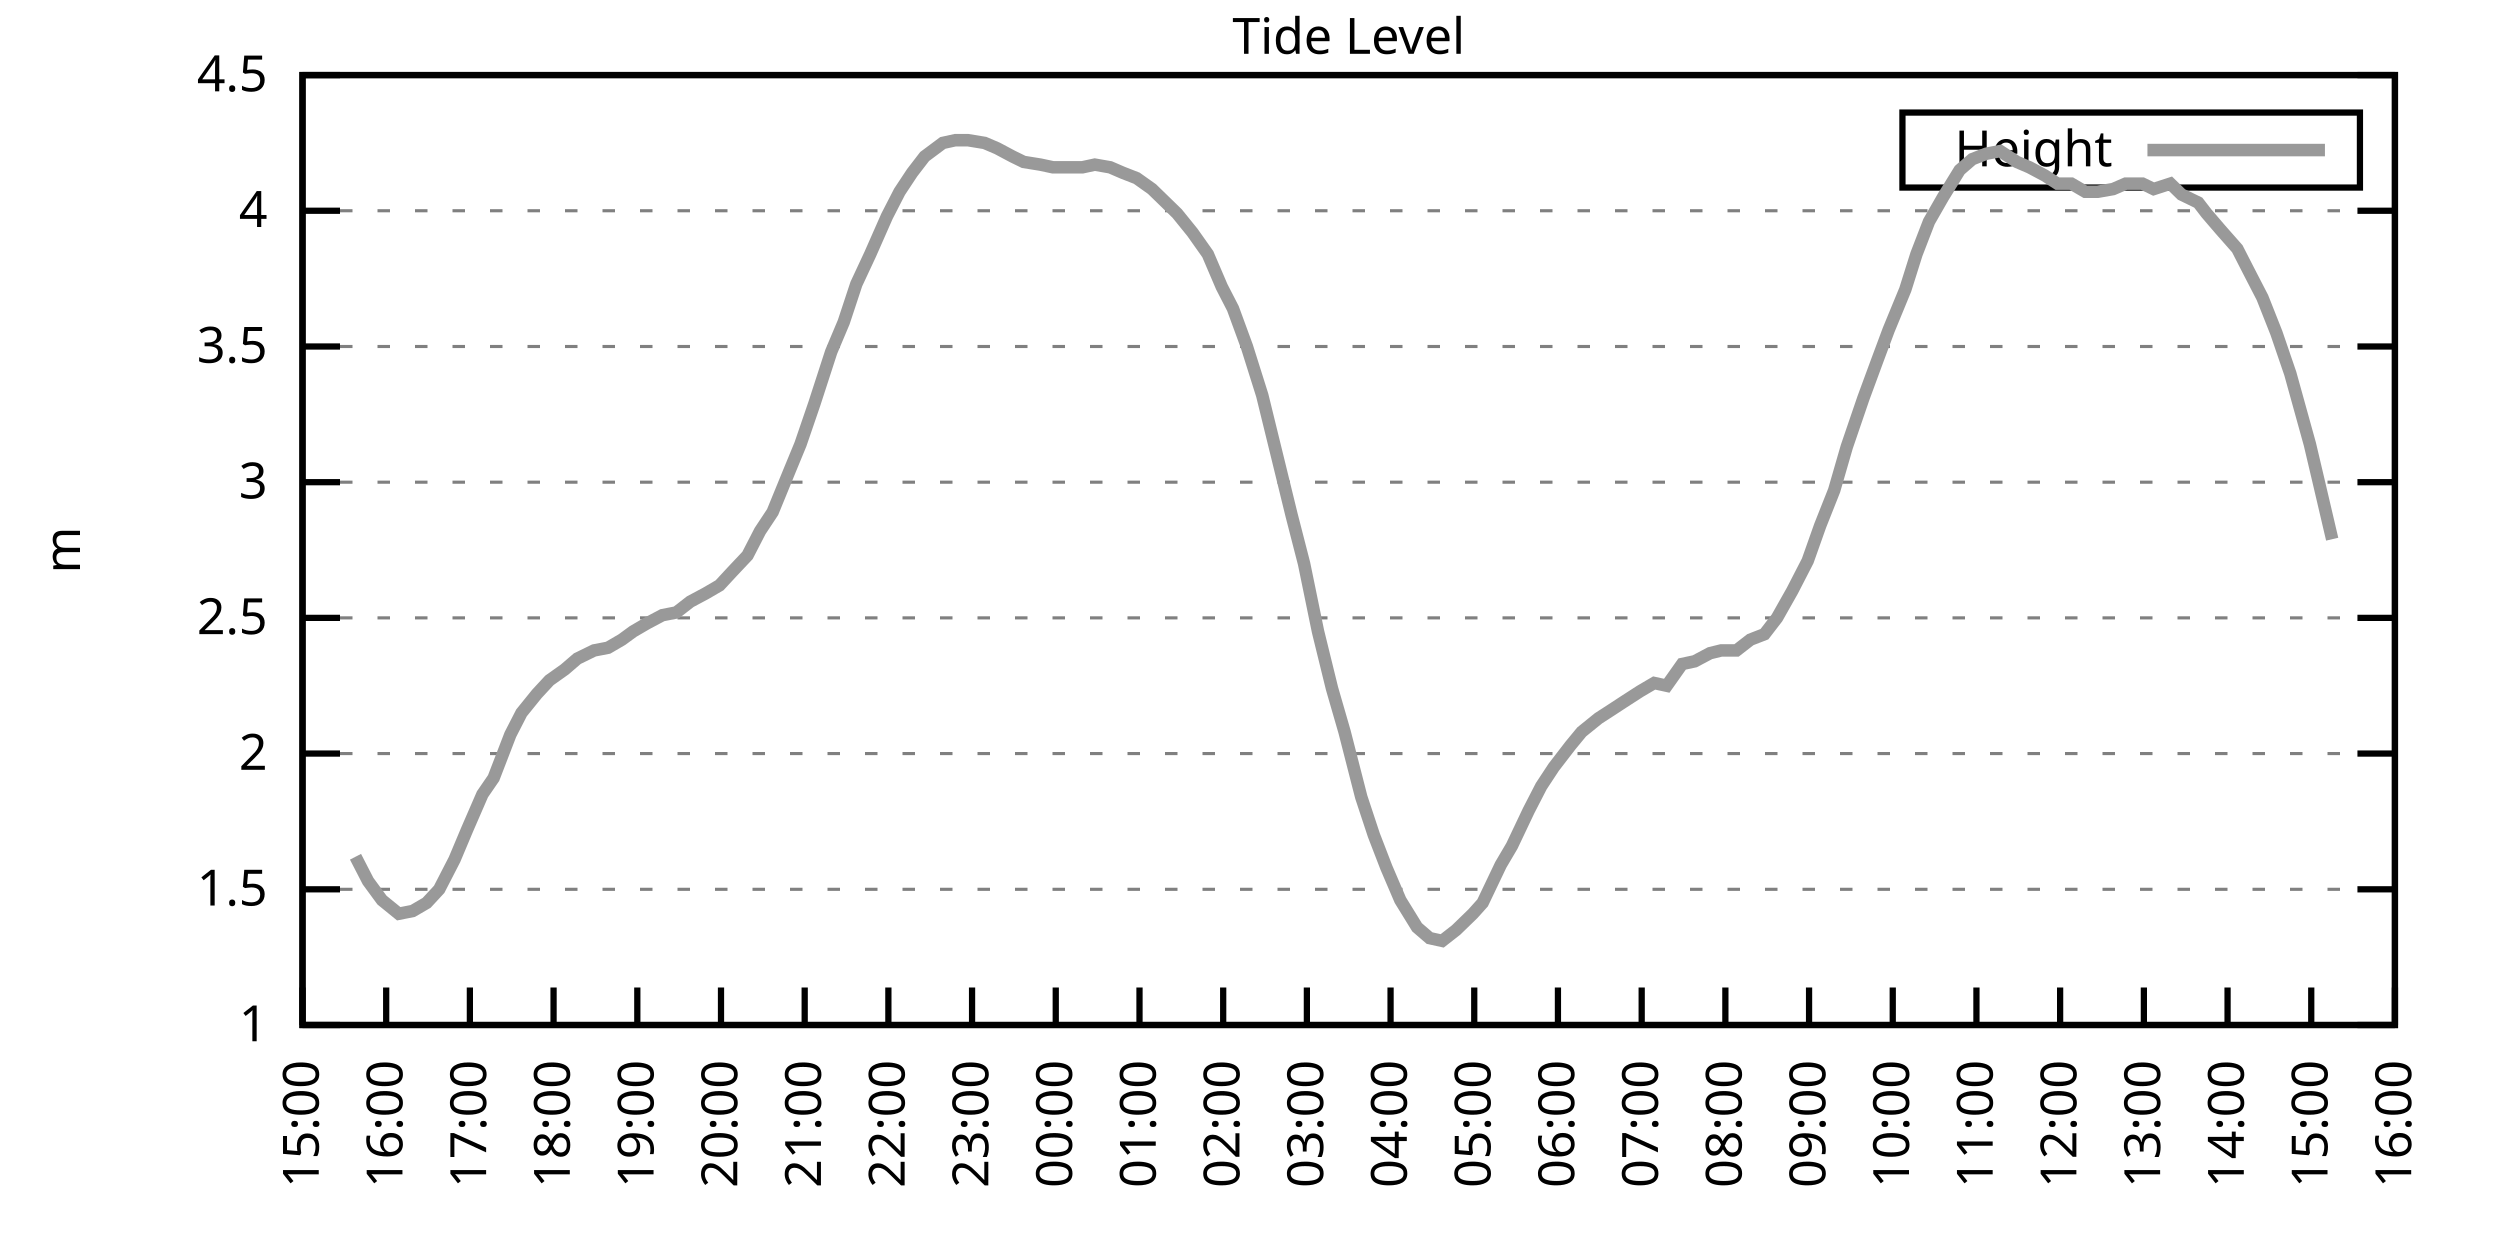
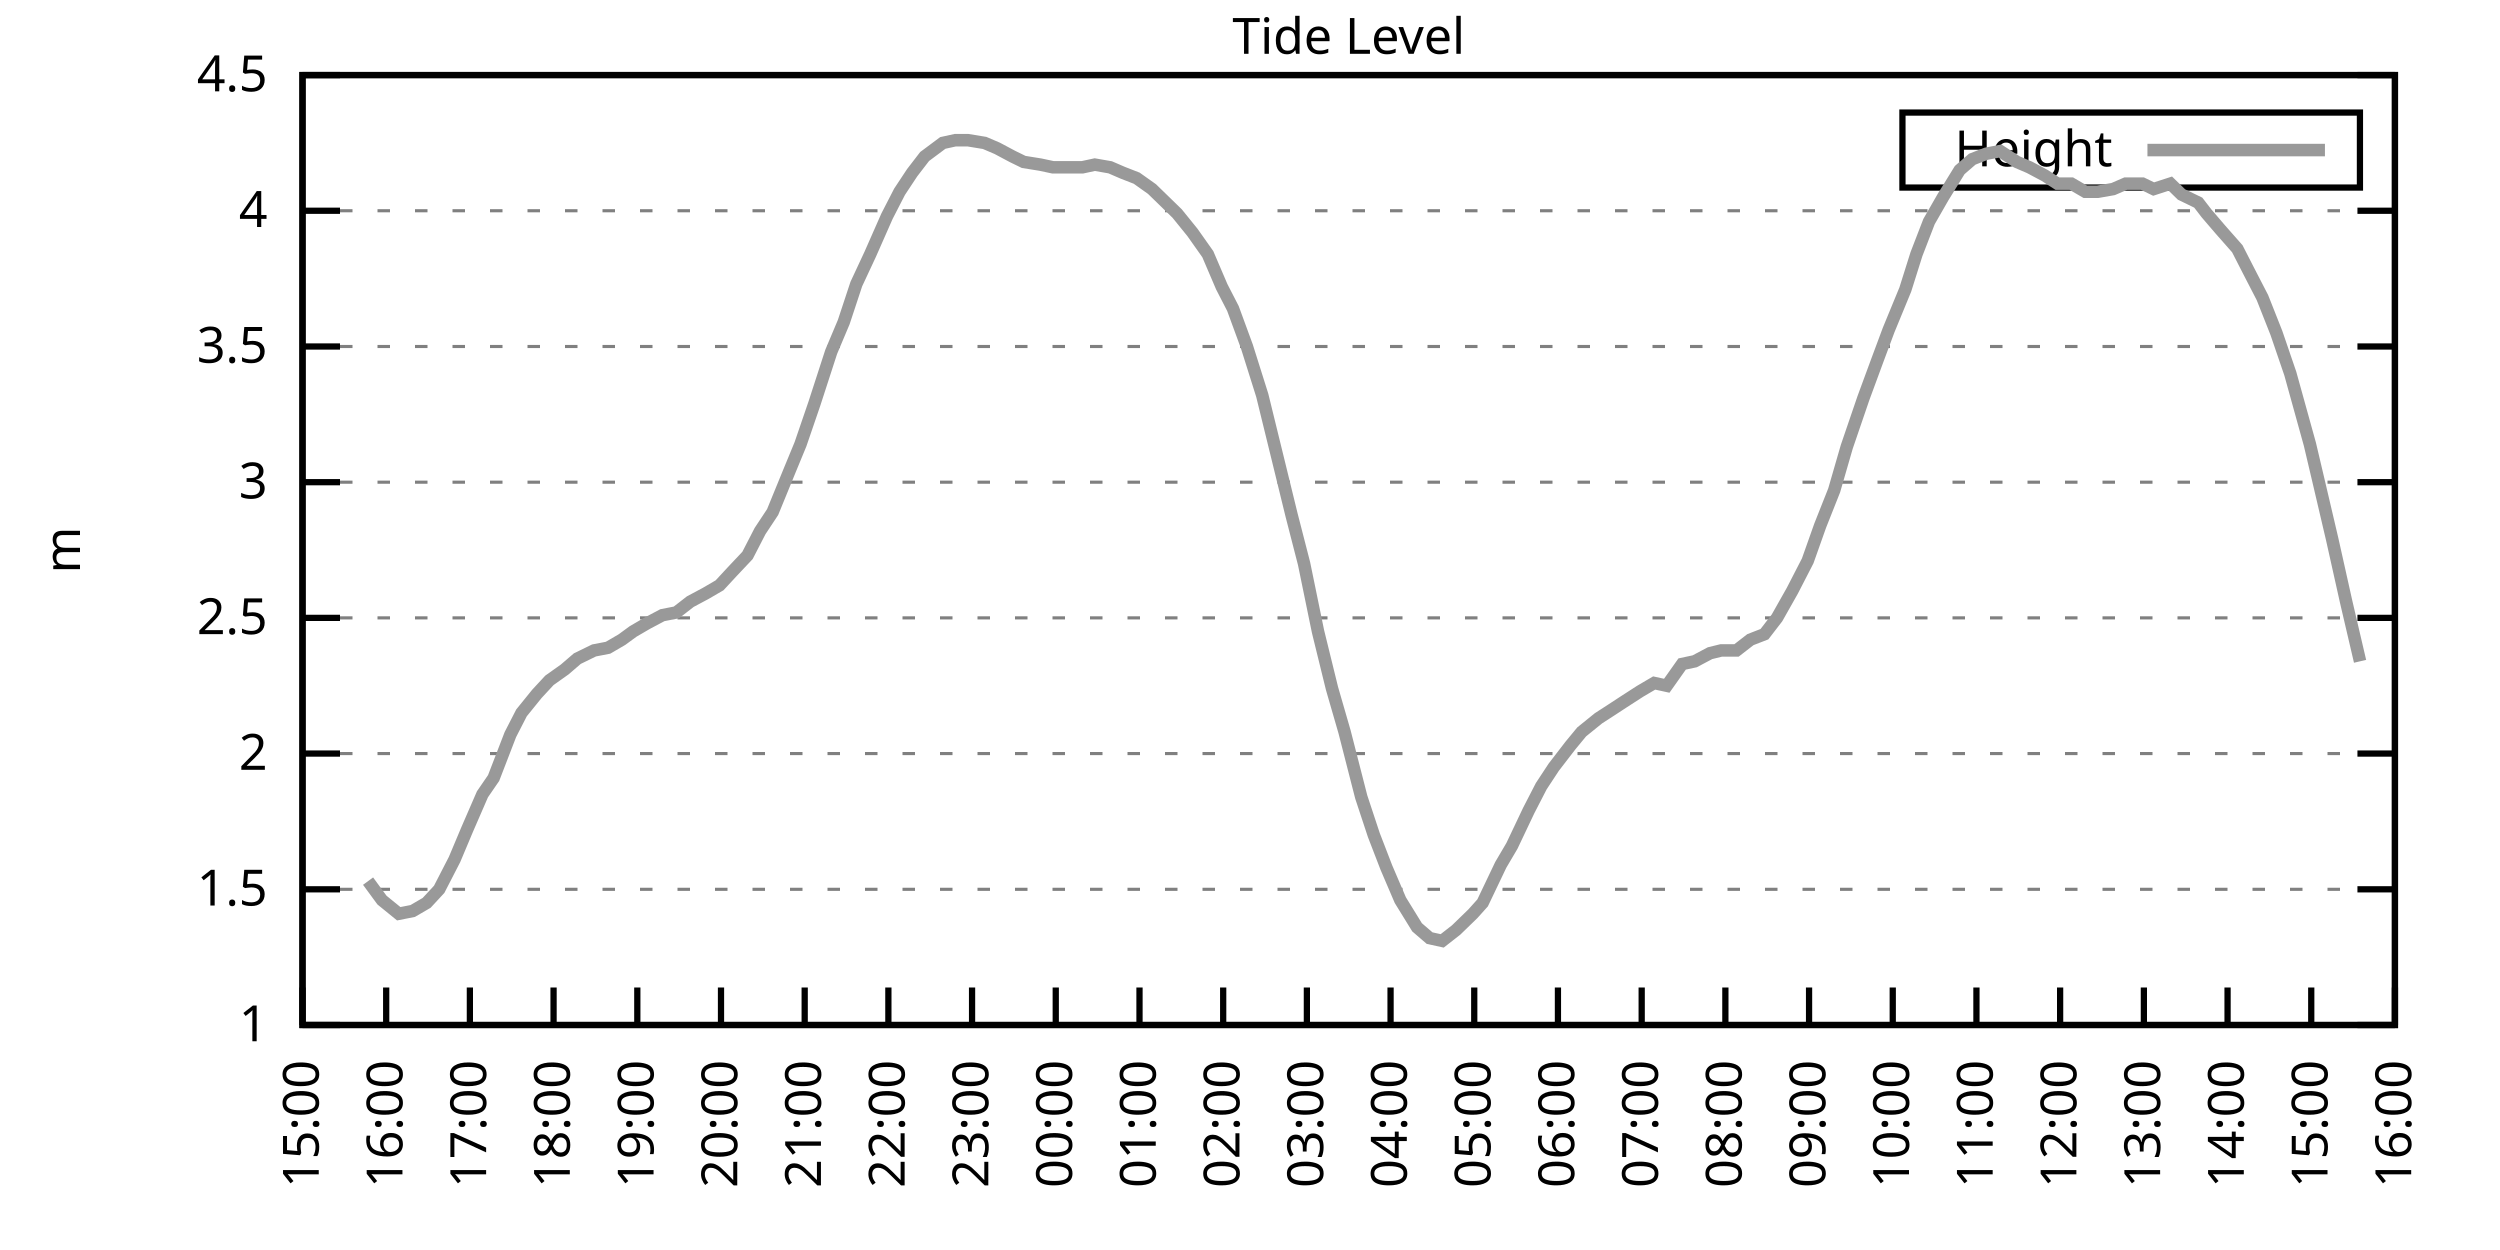
<svg xmlns="http://www.w3.org/2000/svg" xmlns:xlink="http://www.w3.org/1999/xlink" width="400" height="200" viewBox="0 0 400 200">
  <g id="gnuplot_canvas">
    <rect x="0" y="0" width="400" height="200" fill="none" />
    <defs>
      <circle id="gpDot" r="0.5" stroke-width="0.5" stroke="currentColor" />
      <path id="gpPt0" stroke-width="0.333" stroke="currentColor" d="M-1,0 h2 M0,-1 v2" />
      <path id="gpPt1" stroke-width="0.333" stroke="currentColor" d="M-1,-1 L1,1 M1,-1 L-1,1" />
      <path id="gpPt2" stroke-width="0.333" stroke="currentColor" d="M-1,0 L1,0 M0,-1 L0,1 M-1,-1 L1,1 M-1,1 L1,-1" />
      <rect id="gpPt3" stroke-width="0.333" stroke="currentColor" x="-1" y="-1" width="2" height="2" />
      <rect id="gpPt4" stroke-width="0.333" stroke="currentColor" fill="currentColor" x="-1" y="-1" width="2" height="2" />
      <circle id="gpPt5" stroke-width="0.333" stroke="currentColor" cx="0" cy="0" r="1" />
      <use xlink:href="#gpPt5" id="gpPt6" fill="currentColor" stroke="none" />
      <path id="gpPt7" stroke-width="0.333" stroke="currentColor" d="M0,-1.33 L-1.33,0.67 L1.33,0.67 z" />
      <use xlink:href="#gpPt7" id="gpPt8" fill="currentColor" stroke="none" />
      <use xlink:href="#gpPt7" id="gpPt9" stroke="currentColor" transform="rotate(180)" />
      <use xlink:href="#gpPt9" id="gpPt10" fill="currentColor" stroke="none" />
      <use xlink:href="#gpPt3" id="gpPt11" stroke="currentColor" transform="rotate(45)" />
      <use xlink:href="#gpPt11" id="gpPt12" fill="currentColor" stroke="none" />
      <path id="gpPt13" stroke-width="0.333" stroke="currentColor" d="M0,1.330 L1.265,0.411 L0.782,-1.067 L-0.782,-1.076 L-1.265,0.411 z" />
      <use xlink:href="#gpPt13" id="gpPt14" fill="currentColor" stroke="none" />
      <filter id="textbox" filterUnits="objectBoundingBox" x="0" y="0" height="1" width="1">
        <feFlood flood-color="white" flood-opacity="1" result="bgnd" />
        <feComposite in="SourceGraphic" in2="bgnd" operator="atop" />
      </filter>
      <filter id="greybox" filterUnits="objectBoundingBox" x="0" y="0" height="1" width="1">
        <feFlood flood-color="lightgrey" flood-opacity="1" result="grey" />
        <feComposite in="SourceGraphic" in2="grey" operator="atop" />
      </filter>
    </defs>
    <g fill="none" color="white" stroke="currentColor" stroke-width="1.00" stroke-linecap="butt" stroke-linejoin="miter">
</g>
    <g fill="none" color="black" stroke="currentColor" stroke-width="1.00" stroke-linecap="butt" stroke-linejoin="miter">
      <g stroke="none" shape-rendering="crispEdges">
        <polygon fill="rgb(255, 255, 255)" points="48.40,164.00 383.18,164.00 383.18,12.02 48.40,12.02 " />
      </g>
    </g>
    <g fill="none" color="black" stroke="currentColor" stroke-width="1.00" stroke-linecap="butt" stroke-linejoin="miter">
</g>
    <g fill="none" color="black" stroke="black" stroke-width="0.50" stroke-linecap="butt" stroke-linejoin="miter">
</g>
    <g fill="none" color="gray" stroke="currentColor" stroke-width="0.50" stroke-linecap="butt" stroke-linejoin="miter">
      <path stroke="gray" stroke-dasharray="2,4" class="gridline" d="M48.40,164.00 L383.19,164.00  " />
    </g>
    <g fill="none" color="gray" stroke="gray" stroke-width="1.00" stroke-linecap="butt" stroke-linejoin="miter">
</g>
    <g fill="none" color="black" stroke="currentColor" stroke-width="1.00" stroke-linecap="butt" stroke-linejoin="miter">
      <path stroke="black" d="M48.40,164.00 L54.40,164.00 M383.19,164.00 L377.19,164.00  " />
      <g transform="translate(42.80,166.60)" stroke="none" fill="black" font-family="Sans" font-size="8.00" text-anchor="end">
        <text>
          <tspan font-family="Sans"> 1</tspan>
        </text>
      </g>
    </g>
    <g fill="none" color="black" stroke="currentColor" stroke-width="1.00" stroke-linecap="butt" stroke-linejoin="miter">
</g>
    <g fill="none" color="black" stroke="black" stroke-width="0.50" stroke-linecap="butt" stroke-linejoin="miter">
</g>
    <g fill="none" color="gray" stroke="currentColor" stroke-width="0.50" stroke-linecap="butt" stroke-linejoin="miter">
      <path stroke="gray" stroke-dasharray="2,4" class="gridline" d="M48.40,142.29 L383.19,142.29  " />
    </g>
    <g fill="none" color="gray" stroke="gray" stroke-width="1.00" stroke-linecap="butt" stroke-linejoin="miter">
</g>
    <g fill="none" color="black" stroke="currentColor" stroke-width="1.00" stroke-linecap="butt" stroke-linejoin="miter">
      <path stroke="black" d="M48.40,142.29 L54.40,142.29 M383.19,142.29 L377.19,142.29  " />
      <g transform="translate(42.80,144.89)" stroke="none" fill="black" font-family="Sans" font-size="8.00" text-anchor="end">
        <text>
          <tspan font-family="Sans"> 1.5</tspan>
        </text>
      </g>
    </g>
    <g fill="none" color="black" stroke="currentColor" stroke-width="1.00" stroke-linecap="butt" stroke-linejoin="miter">
</g>
    <g fill="none" color="black" stroke="black" stroke-width="0.50" stroke-linecap="butt" stroke-linejoin="miter">
</g>
    <g fill="none" color="gray" stroke="currentColor" stroke-width="0.50" stroke-linecap="butt" stroke-linejoin="miter">
      <path stroke="gray" stroke-dasharray="2,4" class="gridline" d="M48.40,120.57 L383.19,120.57  " />
    </g>
    <g fill="none" color="gray" stroke="gray" stroke-width="1.00" stroke-linecap="butt" stroke-linejoin="miter">
</g>
    <g fill="none" color="black" stroke="currentColor" stroke-width="1.00" stroke-linecap="butt" stroke-linejoin="miter">
      <path stroke="black" d="M48.40,120.57 L54.40,120.57 M383.19,120.57 L377.19,120.57  " />
      <g transform="translate(42.80,123.17)" stroke="none" fill="black" font-family="Sans" font-size="8.00" text-anchor="end">
        <text>
          <tspan font-family="Sans"> 2</tspan>
        </text>
      </g>
    </g>
    <g fill="none" color="black" stroke="currentColor" stroke-width="1.00" stroke-linecap="butt" stroke-linejoin="miter">
</g>
    <g fill="none" color="black" stroke="black" stroke-width="0.50" stroke-linecap="butt" stroke-linejoin="miter">
</g>
    <g fill="none" color="gray" stroke="currentColor" stroke-width="0.50" stroke-linecap="butt" stroke-linejoin="miter">
      <path stroke="gray" stroke-dasharray="2,4" class="gridline" d="M48.40,98.86 L383.19,98.86  " />
    </g>
    <g fill="none" color="gray" stroke="gray" stroke-width="1.00" stroke-linecap="butt" stroke-linejoin="miter">
</g>
    <g fill="none" color="black" stroke="currentColor" stroke-width="1.00" stroke-linecap="butt" stroke-linejoin="miter">
      <path stroke="black" d="M48.40,98.86 L54.40,98.86 M383.19,98.86 L377.19,98.86  " />
      <g transform="translate(42.80,101.46)" stroke="none" fill="black" font-family="Sans" font-size="8.00" text-anchor="end">
        <text>
          <tspan font-family="Sans"> 2.5</tspan>
        </text>
      </g>
    </g>
    <g fill="none" color="black" stroke="currentColor" stroke-width="1.00" stroke-linecap="butt" stroke-linejoin="miter">
</g>
    <g fill="none" color="black" stroke="black" stroke-width="0.50" stroke-linecap="butt" stroke-linejoin="miter">
</g>
    <g fill="none" color="gray" stroke="currentColor" stroke-width="0.50" stroke-linecap="butt" stroke-linejoin="miter">
      <path stroke="gray" stroke-dasharray="2,4" class="gridline" d="M48.40,77.15 L383.19,77.15  " />
    </g>
    <g fill="none" color="gray" stroke="gray" stroke-width="1.00" stroke-linecap="butt" stroke-linejoin="miter">
</g>
    <g fill="none" color="black" stroke="currentColor" stroke-width="1.00" stroke-linecap="butt" stroke-linejoin="miter">
      <path stroke="black" d="M48.40,77.15 L54.40,77.15 M383.19,77.15 L377.19,77.15  " />
      <g transform="translate(42.80,79.75)" stroke="none" fill="black" font-family="Sans" font-size="8.00" text-anchor="end">
        <text>
          <tspan font-family="Sans"> 3</tspan>
        </text>
      </g>
    </g>
    <g fill="none" color="black" stroke="currentColor" stroke-width="1.00" stroke-linecap="butt" stroke-linejoin="miter">
</g>
    <g fill="none" color="black" stroke="black" stroke-width="0.50" stroke-linecap="butt" stroke-linejoin="miter">
</g>
    <g fill="none" color="gray" stroke="currentColor" stroke-width="0.50" stroke-linecap="butt" stroke-linejoin="miter">
      <path stroke="gray" stroke-dasharray="2,4" class="gridline" d="M48.40,55.44 L383.19,55.44  " />
    </g>
    <g fill="none" color="gray" stroke="gray" stroke-width="1.00" stroke-linecap="butt" stroke-linejoin="miter">
</g>
    <g fill="none" color="black" stroke="currentColor" stroke-width="1.00" stroke-linecap="butt" stroke-linejoin="miter">
      <path stroke="black" d="M48.40,55.44 L54.40,55.44 M383.19,55.44 L377.19,55.44  " />
      <g transform="translate(42.80,58.04)" stroke="none" fill="black" font-family="Sans" font-size="8.00" text-anchor="end">
        <text>
          <tspan font-family="Sans"> 3.5</tspan>
        </text>
      </g>
    </g>
    <g fill="none" color="black" stroke="currentColor" stroke-width="1.00" stroke-linecap="butt" stroke-linejoin="miter">
</g>
    <g fill="none" color="black" stroke="black" stroke-width="0.50" stroke-linecap="butt" stroke-linejoin="miter">
</g>
    <g fill="none" color="gray" stroke="currentColor" stroke-width="0.50" stroke-linecap="butt" stroke-linejoin="miter">
      <path stroke="gray" stroke-dasharray="2,4" class="gridline" d="M48.40,33.72 L383.19,33.72  " />
    </g>
    <g fill="none" color="gray" stroke="gray" stroke-width="1.00" stroke-linecap="butt" stroke-linejoin="miter">
</g>
    <g fill="none" color="black" stroke="currentColor" stroke-width="1.00" stroke-linecap="butt" stroke-linejoin="miter">
      <path stroke="black" d="M48.40,33.72 L54.40,33.72 M383.19,33.72 L377.19,33.72  " />
      <g transform="translate(42.80,36.32)" stroke="none" fill="black" font-family="Sans" font-size="8.00" text-anchor="end">
        <text>
          <tspan font-family="Sans"> 4</tspan>
        </text>
      </g>
    </g>
    <g fill="none" color="black" stroke="currentColor" stroke-width="1.00" stroke-linecap="butt" stroke-linejoin="miter">
</g>
    <g fill="none" color="black" stroke="black" stroke-width="0.50" stroke-linecap="butt" stroke-linejoin="miter">
</g>
    <g fill="none" color="gray" stroke="currentColor" stroke-width="0.50" stroke-linecap="butt" stroke-linejoin="miter">
      <path stroke="gray" stroke-dasharray="2,4" class="gridline" d="M48.40,12.01 L383.19,12.01  " />
    </g>
    <g fill="none" color="gray" stroke="gray" stroke-width="1.00" stroke-linecap="butt" stroke-linejoin="miter">
</g>
    <g fill="none" color="black" stroke="currentColor" stroke-width="1.00" stroke-linecap="butt" stroke-linejoin="miter">
      <path stroke="black" d="M48.40,12.01 L54.40,12.01 M383.19,12.01 L377.19,12.01  " />
      <g transform="translate(42.80,14.61)" stroke="none" fill="black" font-family="Sans" font-size="8.00" text-anchor="end">
        <text>
          <tspan font-family="Sans"> 4.5</tspan>
        </text>
      </g>
    </g>
    <g fill="none" color="black" stroke="currentColor" stroke-width="1.00" stroke-linecap="butt" stroke-linejoin="miter">
      <path stroke="black" d="M48.40,164.00 L48.40,158.00  " />
      <g transform="translate(51.00,169.60) rotate(270.00)" stroke="none" fill="black" font-family="Sans" font-size="8.00" text-anchor="end">
        <text>
          <tspan font-family="Sans">15:00</tspan>
        </text>
      </g>
    </g>
    <g fill="none" color="black" stroke="currentColor" stroke-width="1.00" stroke-linecap="butt" stroke-linejoin="miter">
      <path stroke="black" d="M61.79,164.00 L61.79,158.00  " />
      <g transform="translate(64.39,169.60) rotate(270.00)" stroke="none" fill="black" font-family="Sans" font-size="8.00" text-anchor="end">
        <text>
          <tspan font-family="Sans">16:00</tspan>
        </text>
      </g>
    </g>
    <g fill="none" color="black" stroke="currentColor" stroke-width="1.00" stroke-linecap="butt" stroke-linejoin="miter">
      <path stroke="black" d="M75.18,164.00 L75.18,158.00  " />
      <g transform="translate(77.78,169.60) rotate(270.00)" stroke="none" fill="black" font-family="Sans" font-size="8.00" text-anchor="end">
        <text>
          <tspan font-family="Sans">17:00</tspan>
        </text>
      </g>
    </g>
    <g fill="none" color="black" stroke="currentColor" stroke-width="1.00" stroke-linecap="butt" stroke-linejoin="miter">
      <path stroke="black" d="M88.57,164.00 L88.57,158.00  " />
      <g transform="translate(91.17,169.60) rotate(270.00)" stroke="none" fill="black" font-family="Sans" font-size="8.00" text-anchor="end">
        <text>
          <tspan font-family="Sans">18:00</tspan>
        </text>
      </g>
    </g>
    <g fill="none" color="black" stroke="currentColor" stroke-width="1.00" stroke-linecap="butt" stroke-linejoin="miter">
      <path stroke="black" d="M101.97,164.00 L101.97,158.00  " />
      <g transform="translate(104.57,169.60) rotate(270.00)" stroke="none" fill="black" font-family="Sans" font-size="8.00" text-anchor="end">
        <text>
          <tspan font-family="Sans">19:00</tspan>
        </text>
      </g>
    </g>
    <g fill="none" color="black" stroke="currentColor" stroke-width="1.00" stroke-linecap="butt" stroke-linejoin="miter">
      <path stroke="black" d="M115.36,164.00 L115.36,158.00  " />
      <g transform="translate(117.96,169.60) rotate(270.00)" stroke="none" fill="black" font-family="Sans" font-size="8.00" text-anchor="end">
        <text>
          <tspan font-family="Sans">20:00</tspan>
        </text>
      </g>
    </g>
    <g fill="none" color="black" stroke="currentColor" stroke-width="1.00" stroke-linecap="butt" stroke-linejoin="miter">
      <path stroke="black" d="M128.75,164.00 L128.75,158.00  " />
      <g transform="translate(131.35,169.60) rotate(270.00)" stroke="none" fill="black" font-family="Sans" font-size="8.00" text-anchor="end">
        <text>
          <tspan font-family="Sans">21:00</tspan>
        </text>
      </g>
    </g>
    <g fill="none" color="black" stroke="currentColor" stroke-width="1.00" stroke-linecap="butt" stroke-linejoin="miter">
      <path stroke="black" d="M142.14,164.00 L142.14,158.00  " />
      <g transform="translate(144.74,169.60) rotate(270.00)" stroke="none" fill="black" font-family="Sans" font-size="8.00" text-anchor="end">
        <text>
          <tspan font-family="Sans">22:00</tspan>
        </text>
      </g>
    </g>
    <g fill="none" color="black" stroke="currentColor" stroke-width="1.00" stroke-linecap="butt" stroke-linejoin="miter">
      <path stroke="black" d="M155.53,164.00 L155.53,158.00  " />
      <g transform="translate(158.13,169.60) rotate(270.00)" stroke="none" fill="black" font-family="Sans" font-size="8.00" text-anchor="end">
        <text>
          <tspan font-family="Sans">23:00</tspan>
        </text>
      </g>
    </g>
    <g fill="none" color="black" stroke="currentColor" stroke-width="1.00" stroke-linecap="butt" stroke-linejoin="miter">
      <path stroke="black" d="M168.92,164.00 L168.92,158.00  " />
      <g transform="translate(171.52,169.60) rotate(270.00)" stroke="none" fill="black" font-family="Sans" font-size="8.00" text-anchor="end">
        <text>
          <tspan font-family="Sans">00:00</tspan>
        </text>
      </g>
    </g>
    <g fill="none" color="black" stroke="currentColor" stroke-width="1.00" stroke-linecap="butt" stroke-linejoin="miter">
      <path stroke="black" d="M182.32,164.00 L182.32,158.00  " />
      <g transform="translate(184.92,169.60) rotate(270.00)" stroke="none" fill="black" font-family="Sans" font-size="8.00" text-anchor="end">
        <text>
          <tspan font-family="Sans">01:00</tspan>
        </text>
      </g>
    </g>
    <g fill="none" color="black" stroke="currentColor" stroke-width="1.00" stroke-linecap="butt" stroke-linejoin="miter">
      <path stroke="black" d="M195.71,164.00 L195.71,158.00  " />
      <g transform="translate(198.31,169.60) rotate(270.00)" stroke="none" fill="black" font-family="Sans" font-size="8.00" text-anchor="end">
        <text>
          <tspan font-family="Sans">02:00</tspan>
        </text>
      </g>
    </g>
    <g fill="none" color="black" stroke="currentColor" stroke-width="1.00" stroke-linecap="butt" stroke-linejoin="miter">
      <path stroke="black" d="M209.10,164.00 L209.10,158.00  " />
      <g transform="translate(211.70,169.60) rotate(270.00)" stroke="none" fill="black" font-family="Sans" font-size="8.00" text-anchor="end">
        <text>
          <tspan font-family="Sans">03:00</tspan>
        </text>
      </g>
    </g>
    <g fill="none" color="black" stroke="currentColor" stroke-width="1.00" stroke-linecap="butt" stroke-linejoin="miter">
      <path stroke="black" d="M222.49,164.00 L222.49,158.00  " />
      <g transform="translate(225.09,169.60) rotate(270.00)" stroke="none" fill="black" font-family="Sans" font-size="8.00" text-anchor="end">
        <text>
          <tspan font-family="Sans">04:00</tspan>
        </text>
      </g>
    </g>
    <g fill="none" color="black" stroke="currentColor" stroke-width="1.00" stroke-linecap="butt" stroke-linejoin="miter">
      <path stroke="black" d="M235.88,164.00 L235.88,158.00  " />
      <g transform="translate(238.48,169.60) rotate(270.00)" stroke="none" fill="black" font-family="Sans" font-size="8.00" text-anchor="end">
        <text>
          <tspan font-family="Sans">05:00</tspan>
        </text>
      </g>
    </g>
    <g fill="none" color="black" stroke="currentColor" stroke-width="1.00" stroke-linecap="butt" stroke-linejoin="miter">
      <path stroke="black" d="M249.27,164.00 L249.27,158.00  " />
      <g transform="translate(251.87,169.60) rotate(270.00)" stroke="none" fill="black" font-family="Sans" font-size="8.00" text-anchor="end">
        <text>
          <tspan font-family="Sans">06:00</tspan>
        </text>
      </g>
    </g>
    <g fill="none" color="black" stroke="currentColor" stroke-width="1.00" stroke-linecap="butt" stroke-linejoin="miter">
      <path stroke="black" d="M262.67,164.00 L262.67,158.00  " />
      <g transform="translate(265.27,169.60) rotate(270.00)" stroke="none" fill="black" font-family="Sans" font-size="8.00" text-anchor="end">
        <text>
          <tspan font-family="Sans">07:00</tspan>
        </text>
      </g>
    </g>
    <g fill="none" color="black" stroke="currentColor" stroke-width="1.00" stroke-linecap="butt" stroke-linejoin="miter">
      <path stroke="black" d="M276.06,164.00 L276.06,158.00  " />
      <g transform="translate(278.66,169.60) rotate(270.00)" stroke="none" fill="black" font-family="Sans" font-size="8.00" text-anchor="end">
        <text>
          <tspan font-family="Sans">08:00</tspan>
        </text>
      </g>
    </g>
    <g fill="none" color="black" stroke="currentColor" stroke-width="1.00" stroke-linecap="butt" stroke-linejoin="miter">
      <path stroke="black" d="M289.45,164.00 L289.45,158.00  " />
      <g transform="translate(292.05,169.60) rotate(270.00)" stroke="none" fill="black" font-family="Sans" font-size="8.00" text-anchor="end">
        <text>
          <tspan font-family="Sans">09:00</tspan>
        </text>
      </g>
    </g>
    <g fill="none" color="black" stroke="currentColor" stroke-width="1.00" stroke-linecap="butt" stroke-linejoin="miter">
      <path stroke="black" d="M302.84,164.00 L302.84,158.00  " />
      <g transform="translate(305.44,169.60) rotate(270.00)" stroke="none" fill="black" font-family="Sans" font-size="8.00" text-anchor="end">
        <text>
          <tspan font-family="Sans">10:00</tspan>
        </text>
      </g>
    </g>
    <g fill="none" color="black" stroke="currentColor" stroke-width="1.00" stroke-linecap="butt" stroke-linejoin="miter">
      <path stroke="black" d="M316.23,164.00 L316.23,158.00  " />
      <g transform="translate(318.83,169.60) rotate(270.00)" stroke="none" fill="black" font-family="Sans" font-size="8.00" text-anchor="end">
        <text>
          <tspan font-family="Sans">11:00</tspan>
        </text>
      </g>
    </g>
    <g fill="none" color="black" stroke="currentColor" stroke-width="1.00" stroke-linecap="butt" stroke-linejoin="miter">
      <path stroke="black" d="M329.62,164.00 L329.62,158.00  " />
      <g transform="translate(332.22,169.60) rotate(270.00)" stroke="none" fill="black" font-family="Sans" font-size="8.00" text-anchor="end">
        <text>
          <tspan font-family="Sans">12:00</tspan>
        </text>
      </g>
    </g>
    <g fill="none" color="black" stroke="currentColor" stroke-width="1.00" stroke-linecap="butt" stroke-linejoin="miter">
      <path stroke="black" d="M343.02,164.00 L343.02,158.00  " />
      <g transform="translate(345.62,169.60) rotate(270.00)" stroke="none" fill="black" font-family="Sans" font-size="8.00" text-anchor="end">
        <text>
          <tspan font-family="Sans">13:00</tspan>
        </text>
      </g>
    </g>
    <g fill="none" color="black" stroke="currentColor" stroke-width="1.00" stroke-linecap="butt" stroke-linejoin="miter">
      <path stroke="black" d="M356.41,164.00 L356.41,158.00  " />
      <g transform="translate(359.01,169.60) rotate(270.00)" stroke="none" fill="black" font-family="Sans" font-size="8.00" text-anchor="end">
        <text>
          <tspan font-family="Sans">14:00</tspan>
        </text>
      </g>
    </g>
    <g fill="none" color="black" stroke="currentColor" stroke-width="1.00" stroke-linecap="butt" stroke-linejoin="miter">
      <path stroke="black" d="M369.80,164.00 L369.80,158.00  " />
      <g transform="translate(372.40,169.60) rotate(270.00)" stroke="none" fill="black" font-family="Sans" font-size="8.00" text-anchor="end">
        <text>
          <tspan font-family="Sans">15:00</tspan>
        </text>
      </g>
    </g>
    <g fill="none" color="black" stroke="currentColor" stroke-width="1.00" stroke-linecap="butt" stroke-linejoin="miter">
      <path stroke="black" d="M383.19,164.00 L383.19,158.00  " />
      <g transform="translate(385.79,169.60) rotate(270.00)" stroke="none" fill="black" font-family="Sans" font-size="8.00" text-anchor="end">
        <text>
          <tspan font-family="Sans">16:00</tspan>
        </text>
      </g>
    </g>
    <g fill="none" color="black" stroke="currentColor" stroke-width="1.00" stroke-linecap="butt" stroke-linejoin="miter">
</g>
    <g fill="none" color="black" stroke="currentColor" stroke-width="1.00" stroke-linecap="butt" stroke-linejoin="miter">
      <path stroke="black" d="M48.40,12.01 L48.40,164.00 L383.19,164.00 L383.19,12.01 L48.40,12.01 Z  " />
    </g>
    <g fill="none" color="black" stroke="currentColor" stroke-width="1.00" stroke-linecap="butt" stroke-linejoin="miter">
</g>
    <g fill="none" color="black" stroke="currentColor" stroke-width="1.00" stroke-linecap="butt" stroke-linejoin="miter">
      <path stroke="black" d="M304.39,30.01 L304.39,18.01 L377.59,18.01 L377.59,30.01 L304.39,30.01 Z  " />
    </g>
    <g id="Tide_level_plot_1">
      <g fill="none" color="white" stroke="black" stroke-width="2.00" stroke-linecap="butt" stroke-linejoin="miter">
</g>
      <g fill="none" color="black" stroke="currentColor" stroke-width="2.00" stroke-linecap="butt" stroke-linejoin="miter">
        <g transform="translate(337.99,26.61)" stroke="none" fill="black" font-family="Sans" font-size="8.00" text-anchor="end">
          <text>
            <tspan font-family="Sans">Height</tspan>
          </text>
        </g>
      </g>
      <g fill="none" color="black" stroke="currentColor" stroke-width="2.00" stroke-linecap="butt" stroke-linejoin="miter">
-         <path stroke="rgb(153, 153, 153)" d="M343.59,24.01 L371.99,24.01 M56.88,137.08 L58.89,140.98 L61.12,144.02 L63.80,146.20 L66.03,145.76 L68.26,144.46   L70.27,142.29 L72.73,137.51 L74.74,132.73 L77.19,127.09 L78.98,124.48 L81.66,117.53 L83.44,114.06 L85.90,111.02   L87.91,108.85 L90.36,107.11 L92.37,105.38 L95.05,104.07 L97.28,103.64 L99.51,102.34 L101.30,101.03 L103.53,99.73   L105.98,98.43 L108.22,97.99 L110.45,96.26 L112.90,94.95 L115.13,93.65 L117.14,91.48 L119.60,88.87 L121.61,84.97   L123.62,81.93 L126.29,75.41 L128.08,71.07 L130.31,64.56 L132.99,56.30 L135.00,51.53 L137.01,45.45 L139.24,40.67   L141.92,34.59 L143.93,30.68 L145.94,27.64 L147.94,25.04 L150.85,22.87 L152.85,22.43 L154.86,22.43 L157.54,22.87   L159.55,23.73 L162.01,25.04 L163.79,25.91 L166.47,26.34 L168.48,26.77 L170.71,26.77 L173.17,26.77 L175.17,26.34   L177.63,26.77 L179.64,27.64 L181.87,28.51 L184.32,30.25 L186.11,31.99 L188.34,34.16 L190.80,37.20 L193.25,40.67   L195.48,45.88 L197.27,49.36 L199.50,55.44 L201.96,63.25 L204.41,73.24 L206.64,82.36 L208.65,90.18 L210.88,101.03   L213.12,110.15 L215.13,117.10 L217.80,127.52 L219.81,133.60 L221.82,138.81 L224.05,144.02 L226.73,148.37 L228.74,150.10   L230.75,150.54 L232.98,148.80 L235.66,146.20 L237.22,144.46 L240.12,138.38 L241.91,135.34 L244.59,129.69 L246.60,125.79   L248.60,122.75 L251.28,119.27 L253.07,117.10 L255.75,114.93 L257.76,113.63 L259.76,112.32 L262.44,110.59 L264.67,109.28   L266.68,109.72 L269.14,106.24 L271.15,105.81 L273.60,104.51 L275.39,104.07 L277.84,104.07 L280.07,102.34 L282.31,101.47   L284.32,98.86 L286.77,94.52 L289.23,89.74 L291.23,84.10 L293.47,78.45 L295.48,71.50 L298.15,63.69 L300.39,57.61   L302.17,52.83 L304.85,46.32 L306.63,40.67 L308.64,35.46 L310.88,31.55 L313.55,27.21 L315.56,25.47 L317.79,24.60   L320.03,24.17 L322.70,25.91 L324.71,26.77 L327.17,28.08 L329.18,29.38 L331.41,29.38 L333.64,30.68 L335.65,30.68   L338.10,30.25 L340.11,29.38 L342.79,29.38 L344.58,30.25 L347.26,29.38 L349.04,31.12 L351.72,32.42 L353.06,34.16   L355.29,36.76 L357.97,39.80 L359.75,43.28 L361.99,47.62 L364.22,53.26 L366.45,59.78 L369.58,71.07 L370.91,76.71   L373.15,86.27  " />
+         <path stroke="rgb(153, 153, 153)" d="M343.59,24.01 L371.99,24.01 M58.89,140.98 L61.12,144.02 L63.80,146.20 L66.03,145.76 L68.26,144.46 L70.27,142.29   L72.73,137.51 L74.74,132.73 L77.19,127.09 L78.98,124.48 L81.66,117.53 L83.44,114.06 L85.90,111.02 L87.91,108.85   L90.36,107.11 L92.37,105.38 L95.05,104.07 L97.28,103.64 L99.51,102.34 L101.30,101.03 L103.53,99.73 L105.98,98.43   L108.22,97.99 L110.45,96.26 L112.90,94.95 L115.13,93.65 L117.14,91.48 L119.60,88.87 L121.61,84.97 L123.62,81.93   L126.29,75.41 L128.08,71.07 L130.31,64.56 L132.99,56.30 L135.00,51.53 L137.01,45.45 L139.24,40.67 L141.92,34.59   L143.93,30.68 L145.94,27.64 L147.94,25.04 L150.85,22.87 L152.85,22.43 L154.86,22.43 L157.54,22.87 L159.55,23.73   L162.01,25.04 L163.79,25.91 L166.47,26.34 L168.48,26.77 L170.71,26.77 L173.17,26.77 L175.17,26.34 L177.63,26.77   L179.64,27.64 L181.87,28.51 L184.32,30.25 L186.11,31.99 L188.34,34.16 L190.80,37.20 L193.25,40.67 L195.48,45.88   L197.27,49.36 L199.50,55.44 L201.96,63.25 L204.41,73.24 L206.64,82.36 L208.65,90.18 L210.88,101.03 L213.12,110.15   L215.13,117.10 L217.80,127.52 L219.81,133.60 L221.82,138.81 L224.05,144.02 L226.73,148.37 L228.74,150.10 L230.75,150.54   L232.98,148.80 L235.66,146.20 L237.22,144.46 L240.12,138.38 L241.91,135.34 L244.59,129.69 L246.60,125.79 L248.60,122.75   L251.28,119.27 L253.07,117.10 L255.75,114.93 L257.76,113.63 L259.76,112.32 L262.44,110.59 L264.67,109.28 L266.68,109.72   L269.14,106.24 L271.15,105.81 L273.60,104.51 L275.39,104.07 L277.84,104.07 L280.07,102.34 L282.31,101.47 L284.32,98.86   L286.77,94.52 L289.23,89.74 L291.23,84.10 L293.47,78.45 L295.48,71.50 L298.15,63.69 L300.39,57.61 L302.17,52.83   L304.85,46.32 L306.63,40.67 L308.64,35.46 L310.88,31.55 L313.55,27.21 L315.56,25.47 L317.79,24.60 L320.03,24.17   L322.70,25.91 L324.71,26.77 L327.17,28.08 L329.18,29.38 L331.41,29.38 L333.64,30.68 L335.65,30.68 L338.10,30.25   L340.11,29.38 L342.79,29.38 L344.58,30.25 L347.26,29.38 L349.04,31.12 L351.72,32.42 L353.06,34.16 L355.29,36.76   L357.97,39.80 L359.75,43.28 L361.99,47.62 L364.22,53.26 L366.45,59.78 L369.58,71.07 L370.91,76.71 L373.15,86.27   L375.38,96.26 L377.61,105.81  " />
      </g>
    </g>
    <g fill="none" color="black" stroke="currentColor" stroke-width="2.00" stroke-linecap="butt" stroke-linejoin="miter">
</g>
    <g fill="none" color="black" stroke="black" stroke-width="1.00" stroke-linecap="butt" stroke-linejoin="miter">
</g>
    <g fill="none" color="black" stroke="currentColor" stroke-width="1.00" stroke-linecap="butt" stroke-linejoin="miter">
      <path stroke="black" d="M48.40,12.01 L48.40,164.00 L383.19,164.00 L383.19,12.01 L48.40,12.01 Z  " />
      <g transform="translate(12.80,88.01) rotate(270.00)" stroke="none" fill="black" font-family="Sans" font-size="8.00" text-anchor="middle">
        <text>
          <tspan font-family="Sans">m</tspan>
        </text>
      </g>
    </g>
    <g fill="none" color="black" stroke="currentColor" stroke-width="1.00" stroke-linecap="butt" stroke-linejoin="miter">
</g>
    <g fill="none" color="black" stroke="currentColor" stroke-width="1.00" stroke-linecap="butt" stroke-linejoin="miter">
      <g transform="translate(215.79,8.61)" stroke="none" fill="black" font-family="Sans" font-size="8.00" text-anchor="middle">
        <text>
          <tspan font-family="Sans">Tide Level</tspan>
        </text>
      </g>
    </g>
    <g fill="none" color="black" stroke="currentColor" stroke-width="1.00" stroke-linecap="butt" stroke-linejoin="miter">
</g>
  </g>
</svg>
